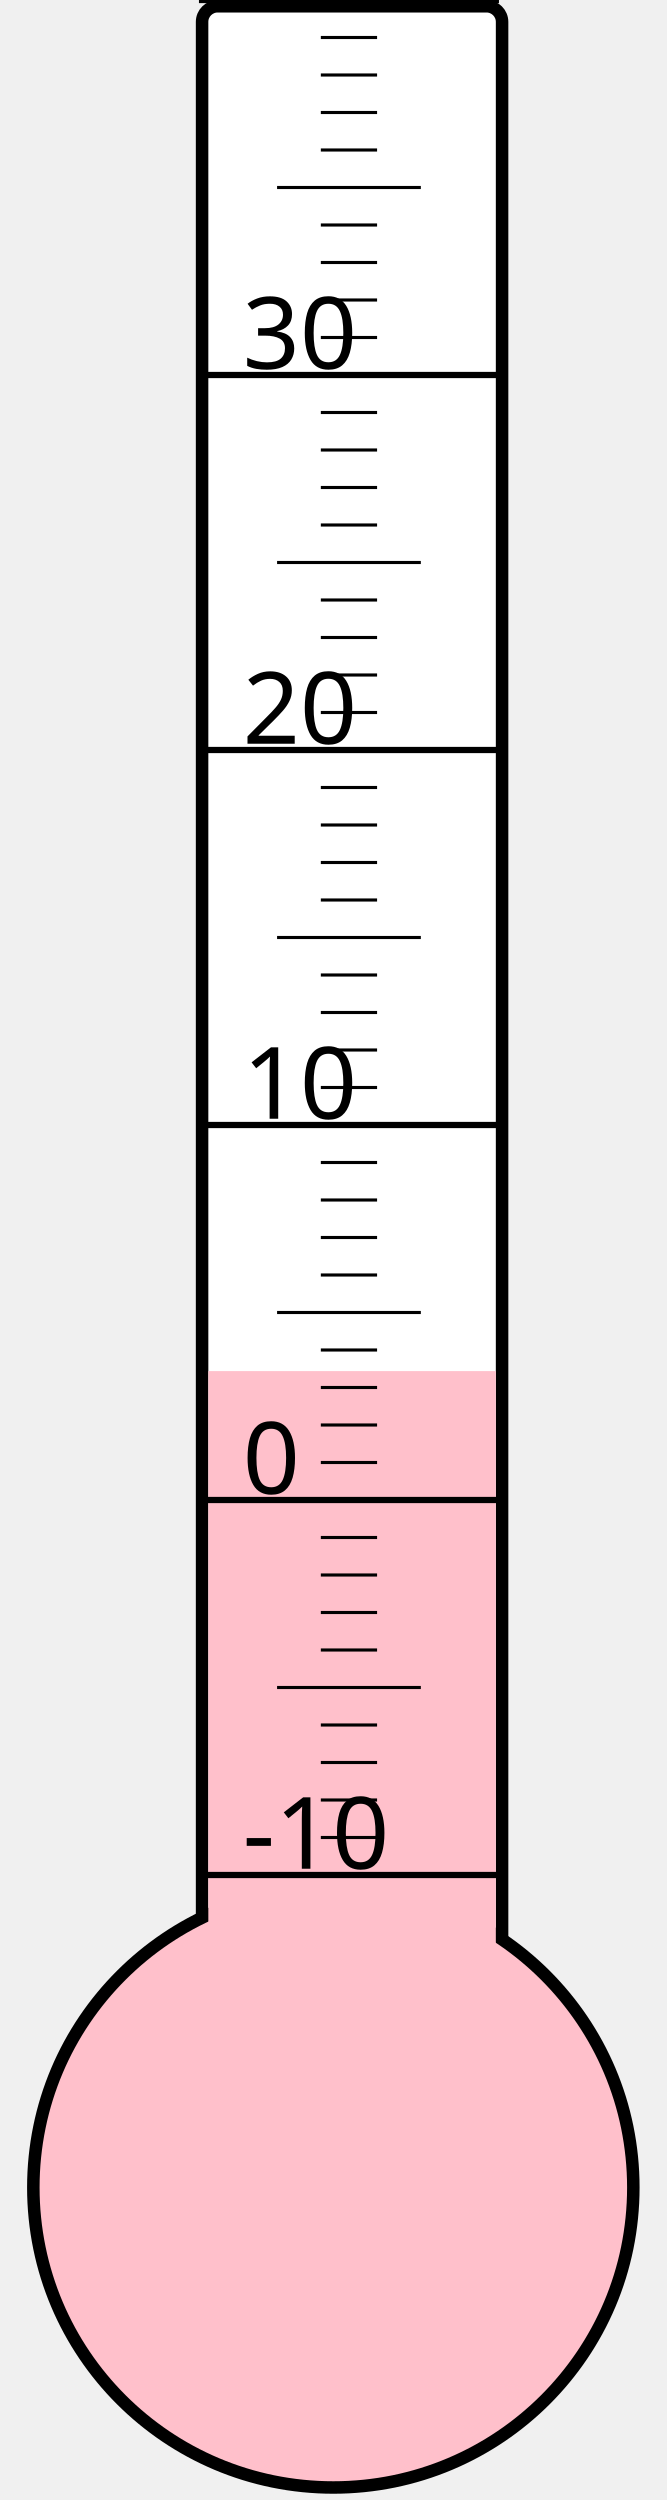
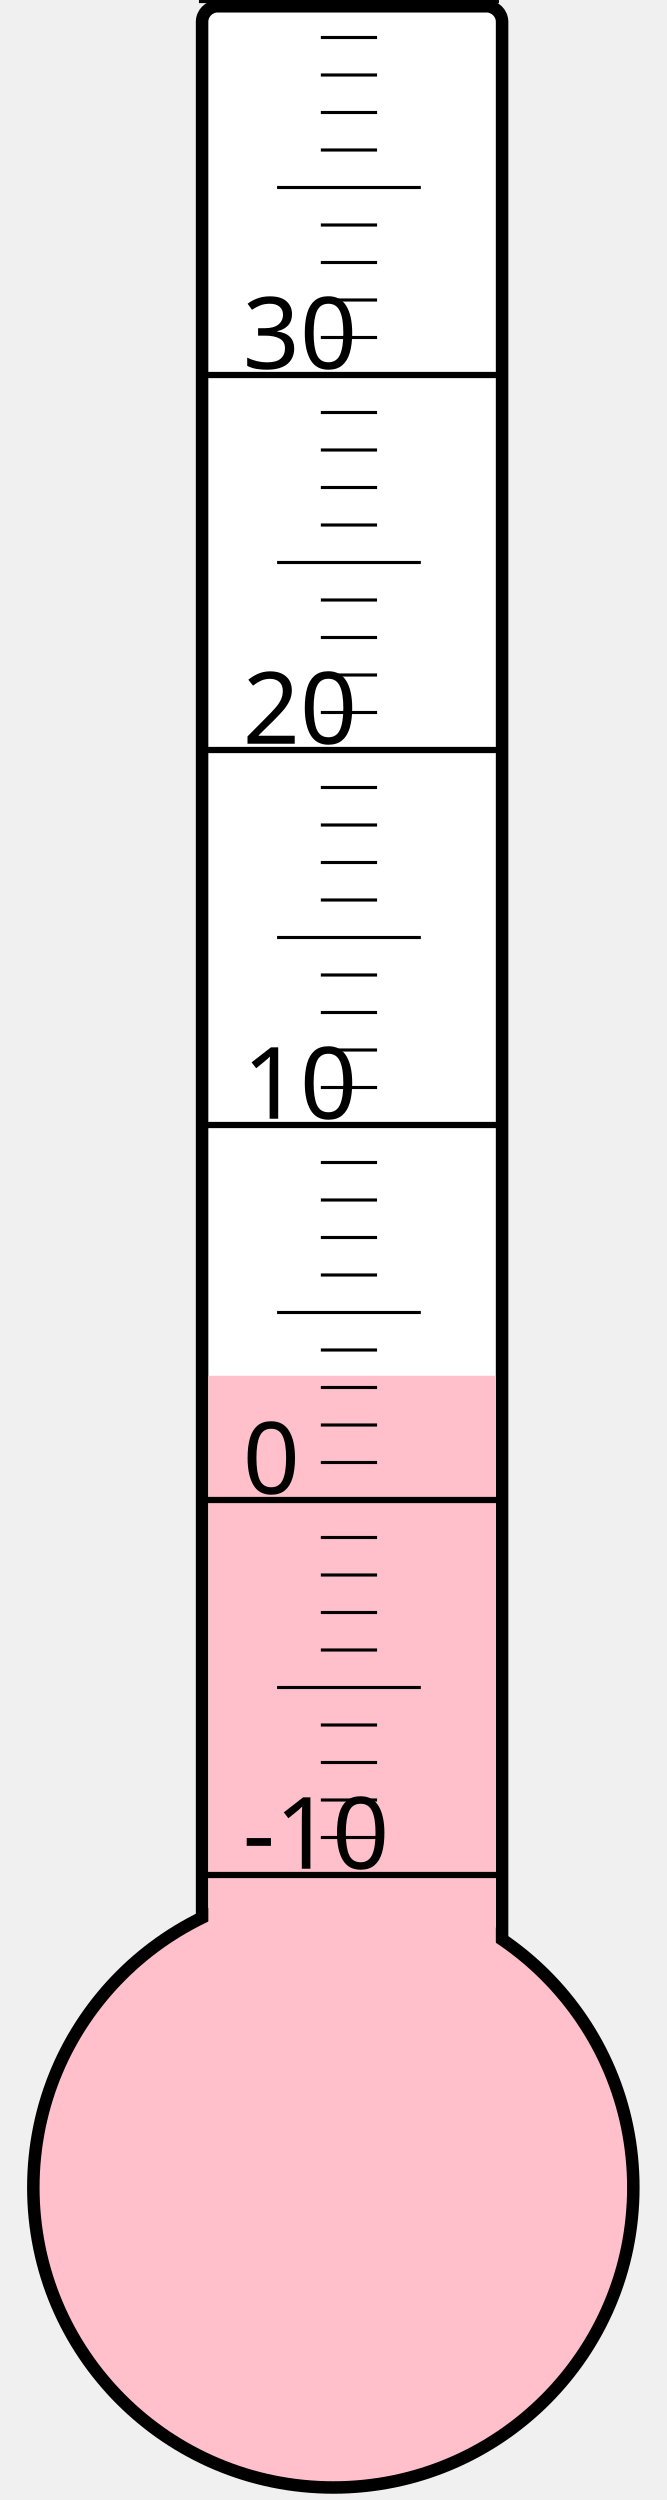
<svg xmlns="http://www.w3.org/2000/svg" width="40px" height="150px" viewBox="0 0 200 800">
  <rect width="200" height="800" x="0" y="0" style="fill: #ffffeb; fill-opacity: 0;" />
  <rect width="96" height="680" x="58" y="2" rx="5" ry="5" style="fill: white; fill-opacity: 1; stroke: black; stroke-width: 4;" />
  <circle cx="100" cy="700" r="96" style="fill: pink; stroke: black; stroke-width: 4;" />
-   <rect width="92" height="261.25" x="60" y="438.75" style="fill: pink; fill-opacity: 1; stroke-width: 0;" />
+   <rect width="92" height="259.75" x="60" y="440.25" style="fill: pink; fill-opacity: 1; stroke-width: 0;" />
  <text x="71" y="598" style="font-family: sans-serif; font-size: 24pt;">-10</text>
  <text x="71" y="478" style="font-family: sans-serif; font-size: 24pt;">0</text>
  <text x="71" y="358" style="font-family: sans-serif; font-size: 24pt;">10</text>
  <text x="71" y="238" style="font-family: sans-serif; font-size: 24pt;">20</text>
  <text x="71" y="118" style="font-family: sans-serif; font-size: 24pt;">30</text>
  <g style="stroke: black;">
    <line x1="57" y1="600" x2="153" y2="600" style="stroke-width: 2;" />
    <line x1="96" y1="588" x2="114" y2="588" style="stroke-width: 1;" />
    <line x1="96" y1="576" x2="114" y2="576" style="stroke-width: 1;" />
    <line x1="96" y1="564" x2="114" y2="564" style="stroke-width: 1;" />
    <line x1="96" y1="552" x2="114" y2="552" style="stroke-width: 1;" />
    <line x1="82" y1="540" x2="128" y2="540" style="stroke-width: 1;" />
    <line x1="96" y1="528" x2="114" y2="528" style="stroke-width: 1;" />
    <line x1="96" y1="516" x2="114" y2="516" style="stroke-width: 1;" />
    <line x1="96" y1="504" x2="114" y2="504" style="stroke-width: 1;" />
    <line x1="96" y1="492" x2="114" y2="492" style="stroke-width: 1;" />
    <line x1="57" y1="480" x2="153" y2="480" style="stroke-width: 2;" />
    <line x1="96" y1="468" x2="114" y2="468" style="stroke-width: 1;" />
    <line x1="96" y1="456" x2="114" y2="456" style="stroke-width: 1;" />
    <line x1="96" y1="444" x2="114" y2="444" style="stroke-width: 1;" />
    <line x1="96" y1="432" x2="114" y2="432" style="stroke-width: 1;" />
    <line x1="82" y1="420" x2="128" y2="420" style="stroke-width: 1;" />
    <line x1="96" y1="408" x2="114" y2="408" style="stroke-width: 1;" />
    <line x1="96" y1="396" x2="114" y2="396" style="stroke-width: 1;" />
    <line x1="96" y1="384" x2="114" y2="384" style="stroke-width: 1;" />
    <line x1="96" y1="372" x2="114" y2="372" style="stroke-width: 1;" />
    <line x1="57" y1="360" x2="153" y2="360" style="stroke-width: 2;" />
    <line x1="96" y1="348" x2="114" y2="348" style="stroke-width: 1;" />
    <line x1="96" y1="336" x2="114" y2="336" style="stroke-width: 1;" />
    <line x1="96" y1="324" x2="114" y2="324" style="stroke-width: 1;" />
    <line x1="96" y1="312" x2="114" y2="312" style="stroke-width: 1;" />
    <line x1="82" y1="300" x2="128" y2="300" style="stroke-width: 1;" />
    <line x1="96" y1="288" x2="114" y2="288" style="stroke-width: 1;" />
    <line x1="96" y1="276" x2="114" y2="276" style="stroke-width: 1;" />
    <line x1="96" y1="264" x2="114" y2="264" style="stroke-width: 1;" />
    <line x1="96" y1="252" x2="114" y2="252" style="stroke-width: 1;" />
    <line x1="57" y1="240" x2="153" y2="240" style="stroke-width: 2;" />
    <line x1="96" y1="228" x2="114" y2="228" style="stroke-width: 1;" />
    <line x1="96" y1="216" x2="114" y2="216" style="stroke-width: 1;" />
    <line x1="96" y1="204" x2="114" y2="204" style="stroke-width: 1;" />
    <line x1="96" y1="192" x2="114" y2="192" style="stroke-width: 1;" />
    <line x1="82" y1="180" x2="128" y2="180" style="stroke-width: 1;" />
    <line x1="96" y1="168" x2="114" y2="168" style="stroke-width: 1;" />
    <line x1="96" y1="156" x2="114" y2="156" style="stroke-width: 1;" />
    <line x1="96" y1="144" x2="114" y2="144" style="stroke-width: 1;" />
    <line x1="96" y1="132" x2="114" y2="132" style="stroke-width: 1;" />
    <line x1="57" y1="120" x2="153" y2="120" style="stroke-width: 2;" />
    <line x1="96" y1="108" x2="114" y2="108" style="stroke-width: 1;" />
    <line x1="96" y1="96" x2="114" y2="96" style="stroke-width: 1;" />
    <line x1="96" y1="84" x2="114" y2="84" style="stroke-width: 1;" />
    <line x1="96" y1="72" x2="114" y2="72" style="stroke-width: 1;" />
    <line x1="82" y1="60" x2="128" y2="60" style="stroke-width: 1;" />
    <line x1="96" y1="48" x2="114" y2="48" style="stroke-width: 1;" />
    <line x1="96" y1="36" x2="114" y2="36" style="stroke-width: 1;" />
    <line x1="96" y1="24" x2="114" y2="24" style="stroke-width: 1;" />
    <line x1="96" y1="12" x2="114" y2="12" style="stroke-width: 1;" />
    <line x1="57" y1="0" x2="153" y2="0" style="stroke-width: 2;" />
  </g>
</svg>
